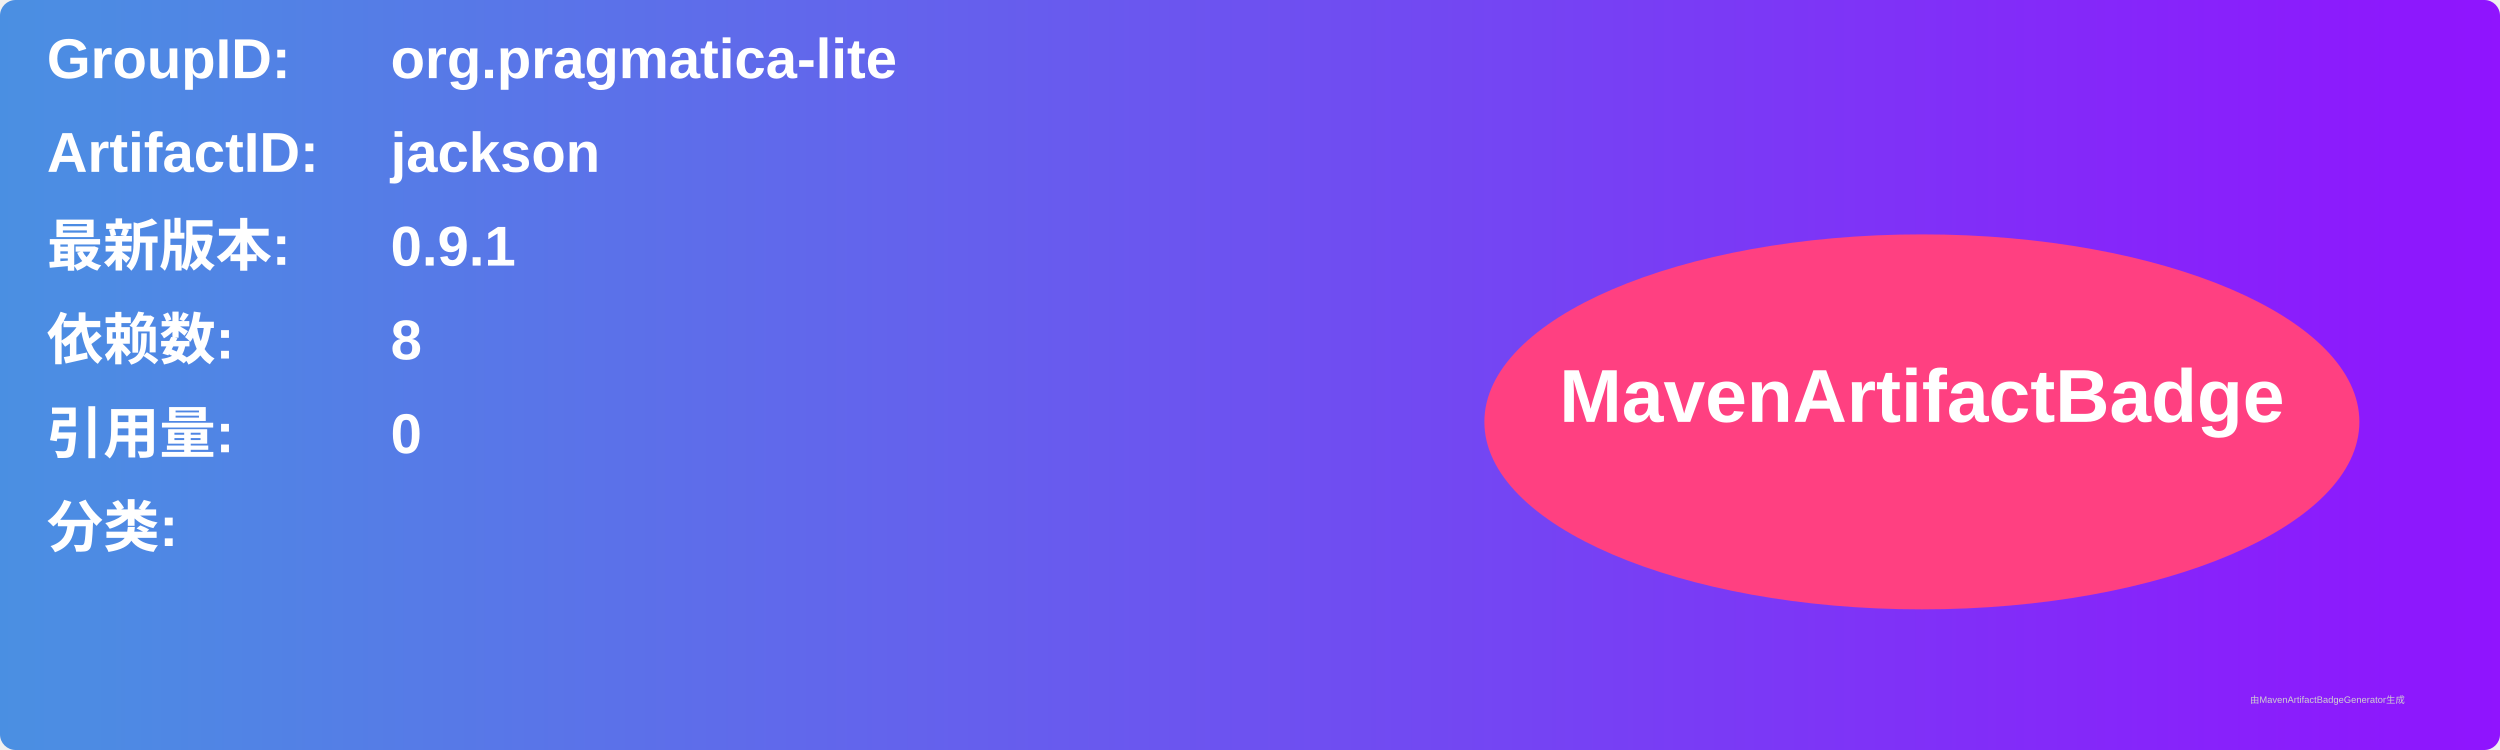
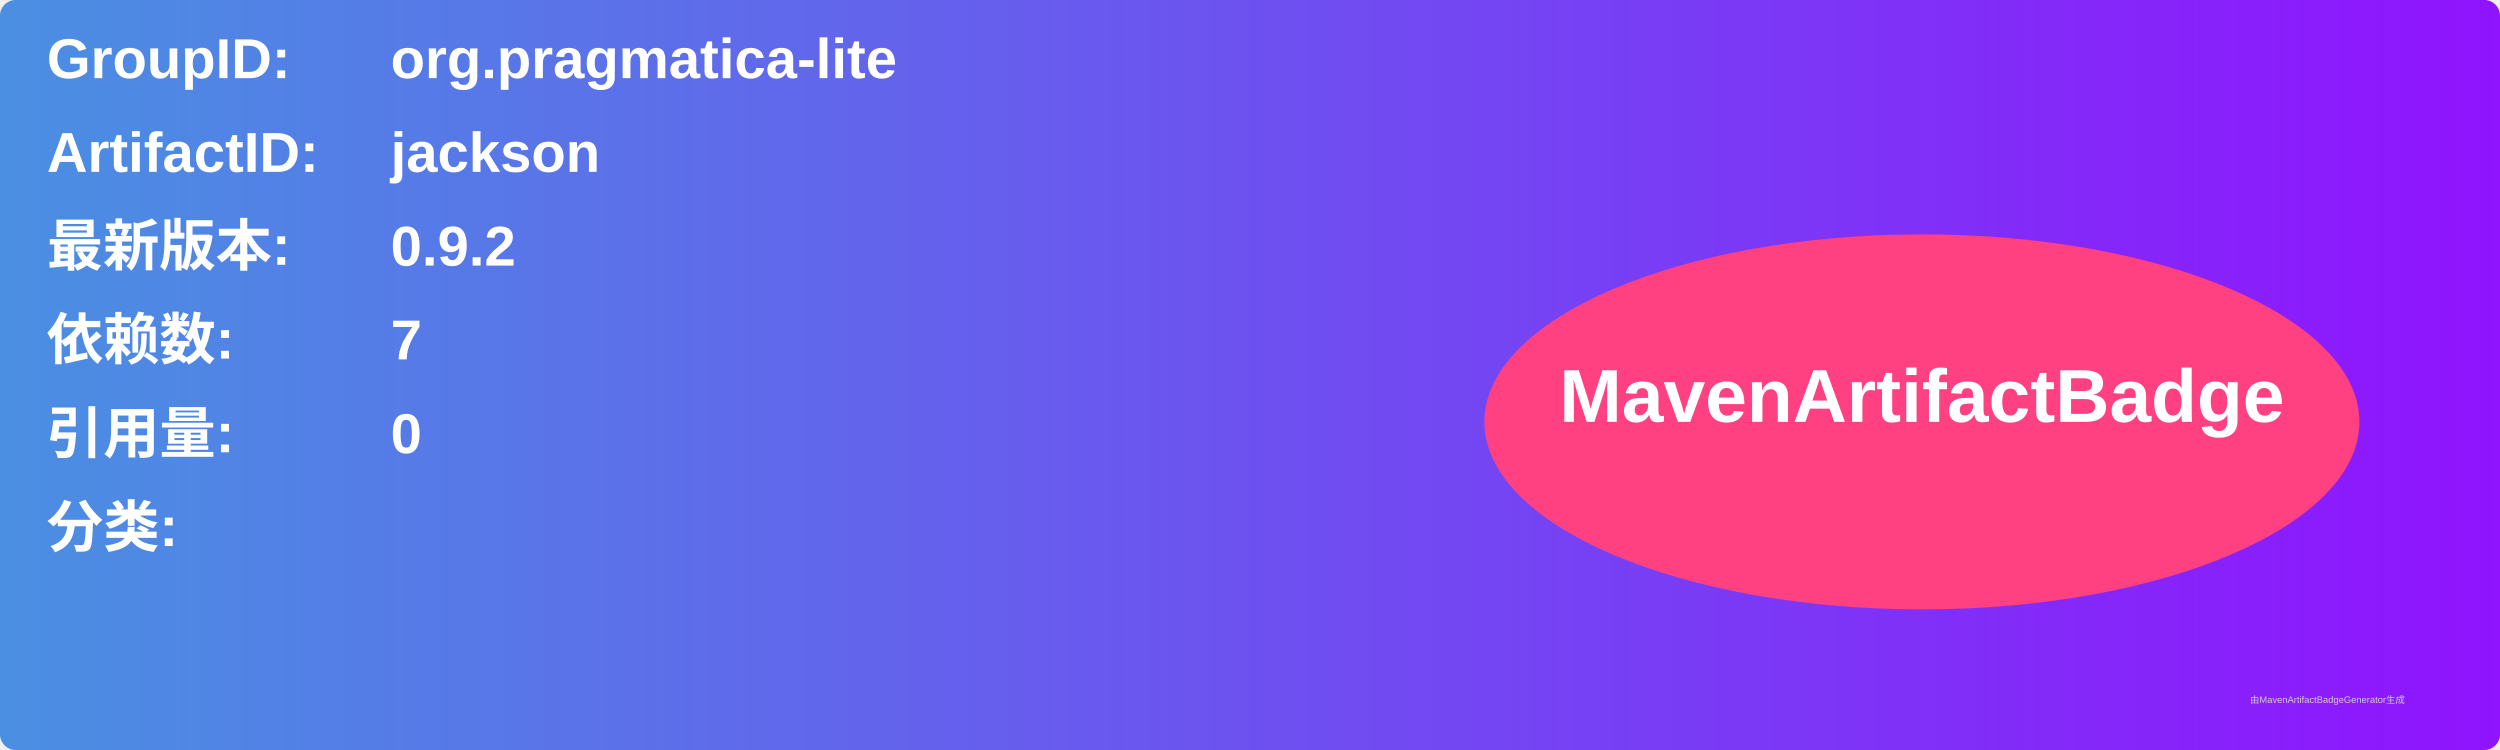
<svg xmlns="http://www.w3.org/2000/svg" width="800" height="240" viewBox="0 0 800 240">
  <linearGradient id="grad" x1="0%" y1="0%" x2="100%" y2="0%">
    <stop offset="0%" stop-color="#4a90e2" />
    <stop offset="100%" stop-color="#9013fe" />
  </linearGradient>
  <rect width="100%" height="100%" rx="5" ry="5" fill="url(#grad)" />
  <g transform="translate(15, 15)">
    <text x="0" y="10" font-family="Arial" font-size="18" fill="white" font-weight="bold" width="260">GroupID:</text>
    <text x="110" y="10" font-family="Arial" font-size="18" fill="white" font-weight="bold" width="460">org.pragmatica-lite</text>
    <text x="0" y="40" font-family="Arial" font-size="18" fill="white" font-weight="bold" width="260">ArtifactID:</text>
    <text x="110" y="40" font-family="Arial" font-size="18" fill="white" font-weight="bold" width="460">jackson</text>
    <text x="0" y="70" font-family="Arial" font-size="18" fill="white" font-weight="bold">最新版本:</text>
    <text x="110" y="70" font-family="Arial" font-size="18" fill="white" font-weight="bold">
-       <tspan font-weight="bold">0.9.1</tspan>
+       <tspan font-weight="bold">0.9.2</tspan>
    </text>
    <text x="0" y="100" font-family="Arial" font-size="18" fill="white" font-weight="bold">依赖数: </text>
    <text x="110" y="100" font-family="Arial" font-size="18" fill="white">
-       <tspan font-weight="bold">8</tspan>
+       <tspan font-weight="bold">7</tspan>
    </text>
    <text x="0" y="130" font-family="Arial" font-size="18" fill="white" font-weight="bold">引用量: </text>
    <text x="110" y="130" font-family="Arial" font-size="18" fill="white">
      <tspan font-weight="bold">0</tspan>
    </text>
    <text x="0" y="160" font-family="Arial" font-size="18" fill="white" font-weight="bold">分类:</text>
    <text x="10" y="190" font-family="Arial" font-size="10" fill="white">
      <tspan font-weight="bold" />
    </text>
    <ellipse cx="600" cy="120" rx="140" ry="60" fill="#ff4081" />
    <text x="600" y="120" text-anchor="middle" font-family="Arial" font-size="24" fill="white" font-weight="bold">MavenArtifactBadge</text>
  </g>
  <text x="720" y="225" font-family="Arial" font-size="3" fill="#d0d0d0">由MavenArtifactBadgeGenerator生成</text>
</svg>
